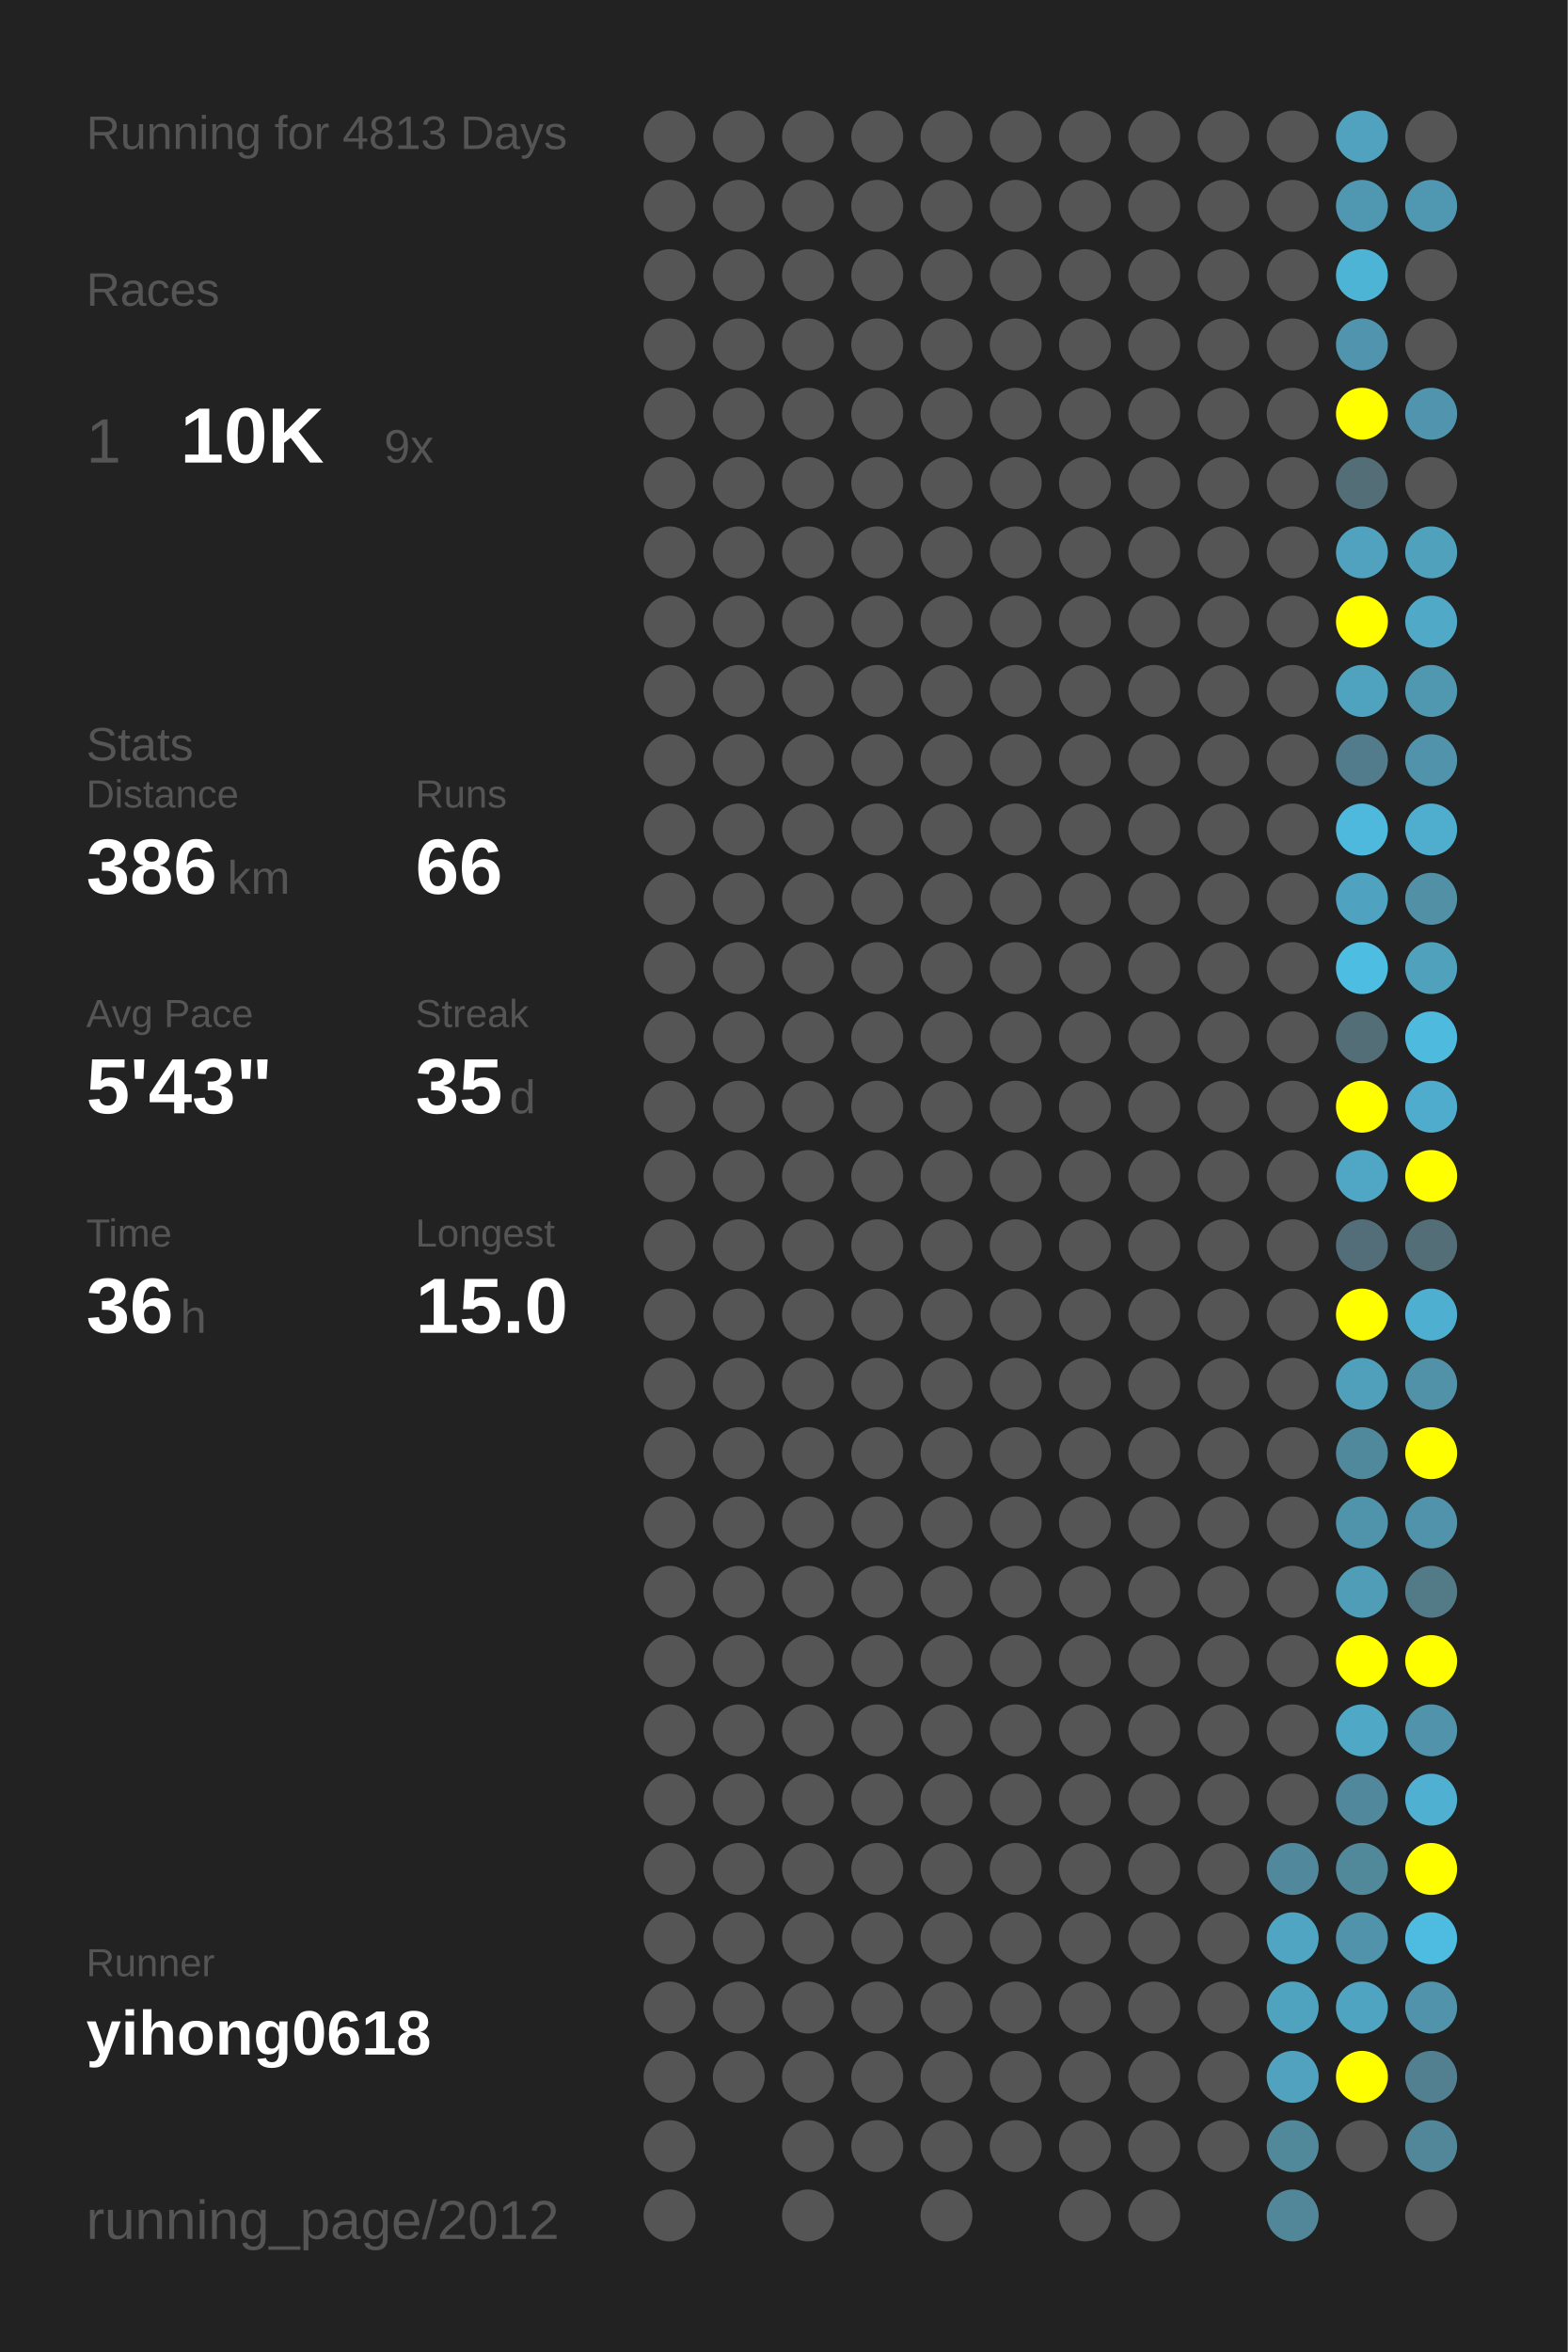
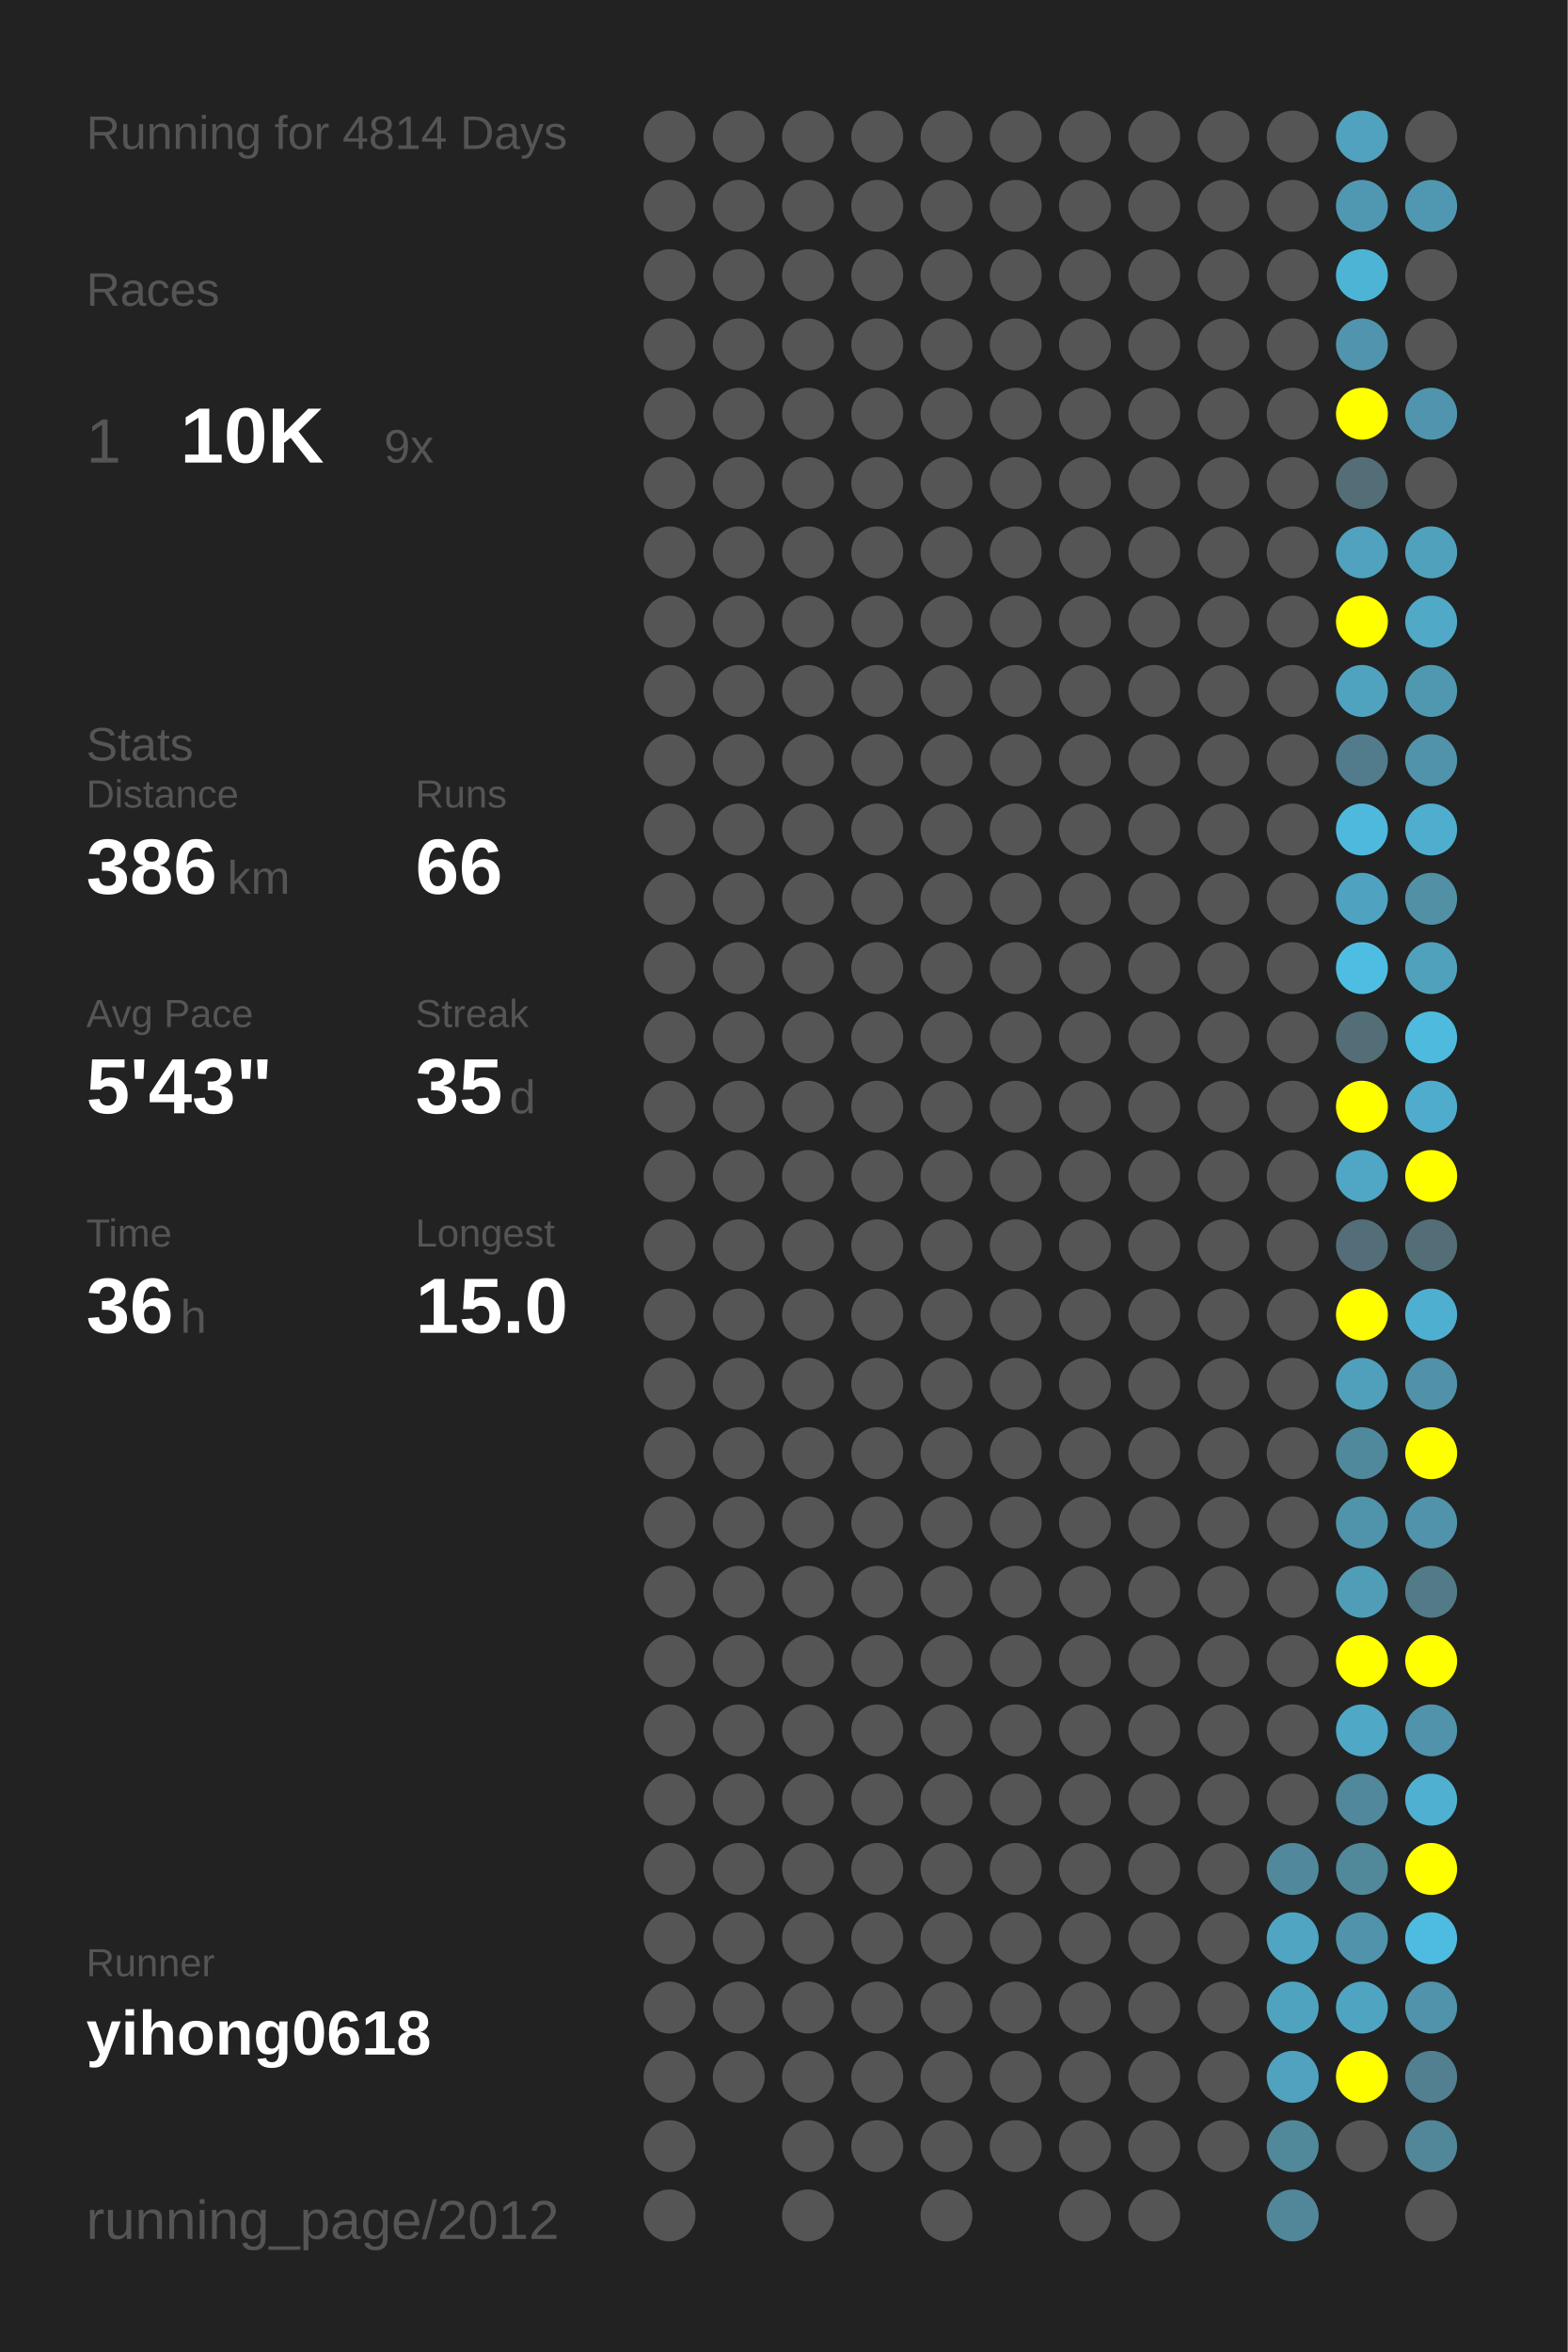
<svg xmlns="http://www.w3.org/2000/svg" baseProfile="full" height="300mm" version="1.1" viewBox="0,0,200,300" width="200mm">
  <defs />
  <rect fill="#222222" height="300" width="200" x="0" y="0" />
-   <text fill="#555555" style="font-size:6px; font-family:Arial;" x="11" y="19">Running for 4813 Days</text>
+   <text fill="#555555" style="font-size:6px; font-family:Arial;" x="11" y="19">Running for 4814 Days</text>
  <text fill="#555555" style="font-size:6px; font-family:Arial;" x="11" y="39">Races</text>
  <text fill="#555555" style="font-size:8px; font-family:Arial;" x="11" y="59">1</text>
  <text fill="#FFFFFF" style="font-size:10px; font-family:Arial; font-weight:bold;" x="23" y="59">10K</text>
  <text fill="#555555" style="font-size:6px; font-family:Arial;" x="49" y="59">9x</text>
  <text fill="#555555" style="font-size:6px; font-family:Arial;" x="11" y="97">Stats</text>
  <text fill="#555555" style="font-size:5px; font-family:Arial;" x="11" y="103">Distance</text>
  <text fill="#FFFFFF" style="font-size:10px; font-family:Arial; font-weight:bold;" x="11" y="114">386</text>
  <text fill="#555555" style="font-size:6px; font-family:Arial;" x="29" y="114">km</text>
  <text fill="#555555" style="font-size:5px; font-family:Arial;" x="53" y="103">Runs</text>
  <text fill="#FFFFFF" style="font-size:10px; font-family:Arial; font-weight:bold;" x="53" y="114">66</text>
  <text fill="#555555" style="font-size:5px; font-family:Arial;" x="11" y="131">Avg Pace</text>
  <text fill="#FFFFFF" style="font-size:10px; font-family:Arial; font-weight:bold;" x="11" y="142">5'43"</text>
  <text fill="#555555" style="font-size:5px; font-family:Arial;" x="53" y="131">Streak</text>
  <text fill="#FFFFFF" style="font-size:10px; font-family:Arial; font-weight:bold;" x="53" y="142">35</text>
  <text fill="#555555" style="font-size:6px; font-family:Arial;" x="65" y="142">d</text>
  <text fill="#555555" style="font-size:5px; font-family:Arial;" x="11" y="159">Time</text>
  <text fill="#FFFFFF" style="font-size:10px; font-family:Arial; font-weight:bold;" x="11" y="170">36</text>
  <text fill="#555555" style="font-size:6px; font-family:Arial;" x="23" y="170">h</text>
  <text fill="#555555" style="font-size:5px; font-family:Arial;" x="53" y="159">Longest</text>
  <text fill="#FFFFFF" style="font-size:10px; font-family:Arial; font-weight:bold;" x="53" y="170">15.0</text>
  <text fill="#555555" style="font-size:5px; font-family:Arial;" x="11" y="252.065">Runner</text>
  <text fill="#FFFFFF" style="font-size:8px; font-family:Arial; font-weight:bold;" x="11" y="262.065">yihong0618</text>
  <text fill="#555555" style="font-size:7px; font-family:Arial;" x="11" y="285.581">running_page/2012</text>
  <circle cx="85.417" cy="17.419" fill="#555555" r="3.312" />
  <circle cx="85.417" cy="26.258" fill="#555555" r="3.312" />
  <circle cx="85.417" cy="35.097" fill="#555555" r="3.312" />
  <circle cx="85.417" cy="43.935" fill="#555555" r="3.312" />
  <circle cx="85.417" cy="52.774" fill="#555555" r="3.312" />
  <circle cx="85.417" cy="61.613" fill="#555555" r="3.312" />
  <circle cx="85.417" cy="70.452" fill="#555555" r="3.312" />
  <circle cx="85.417" cy="79.29" fill="#555555" r="3.312" />
  <circle cx="85.417" cy="88.129" fill="#555555" r="3.312" />
  <circle cx="85.417" cy="96.968" fill="#555555" r="3.312" />
  <circle cx="85.417" cy="105.806" fill="#555555" r="3.312" />
  <circle cx="85.417" cy="114.645" fill="#555555" r="3.312" />
  <circle cx="85.417" cy="123.484" fill="#555555" r="3.312" />
  <circle cx="85.417" cy="132.323" fill="#555555" r="3.312" />
  <circle cx="85.417" cy="141.161" fill="#555555" r="3.312" />
  <circle cx="85.417" cy="150" fill="#555555" r="3.312" />
  <circle cx="85.417" cy="158.839" fill="#555555" r="3.312" />
  <circle cx="85.417" cy="167.677" fill="#555555" r="3.312" />
  <circle cx="85.417" cy="176.516" fill="#555555" r="3.312" />
  <circle cx="85.417" cy="185.355" fill="#555555" r="3.312" />
  <circle cx="85.417" cy="194.194" fill="#555555" r="3.312" />
  <circle cx="85.417" cy="203.032" fill="#555555" r="3.312" />
  <circle cx="85.417" cy="211.871" fill="#555555" r="3.312" />
  <circle cx="85.417" cy="220.71" fill="#555555" r="3.312" />
  <circle cx="85.417" cy="229.548" fill="#555555" r="3.312" />
  <circle cx="85.417" cy="238.387" fill="#555555" r="3.312" />
  <circle cx="85.417" cy="247.226" fill="#555555" r="3.312" />
  <circle cx="85.417" cy="256.065" fill="#555555" r="3.312" />
  <circle cx="85.417" cy="264.903" fill="#555555" r="3.312" />
  <circle cx="85.417" cy="273.742" fill="#555555" r="3.312" />
  <circle cx="85.417" cy="282.581" fill="#555555" r="3.312" />
  <circle cx="94.25" cy="17.419" fill="#555555" r="3.312" />
  <circle cx="94.25" cy="26.258" fill="#555555" r="3.312" />
  <circle cx="94.25" cy="35.097" fill="#555555" r="3.312" />
  <circle cx="94.25" cy="43.935" fill="#555555" r="3.312" />
  <circle cx="94.25" cy="52.774" fill="#555555" r="3.312" />
  <circle cx="94.25" cy="61.613" fill="#555555" r="3.312" />
  <circle cx="94.25" cy="70.452" fill="#555555" r="3.312" />
  <circle cx="94.25" cy="79.29" fill="#555555" r="3.312" />
  <circle cx="94.25" cy="88.129" fill="#555555" r="3.312" />
  <circle cx="94.25" cy="96.968" fill="#555555" r="3.312" />
  <circle cx="94.25" cy="105.806" fill="#555555" r="3.312" />
  <circle cx="94.25" cy="114.645" fill="#555555" r="3.312" />
  <circle cx="94.25" cy="123.484" fill="#555555" r="3.312" />
  <circle cx="94.25" cy="132.323" fill="#555555" r="3.312" />
  <circle cx="94.25" cy="141.161" fill="#555555" r="3.312" />
  <circle cx="94.25" cy="150" fill="#555555" r="3.312" />
  <circle cx="94.25" cy="158.839" fill="#555555" r="3.312" />
  <circle cx="94.25" cy="167.677" fill="#555555" r="3.312" />
  <circle cx="94.25" cy="176.516" fill="#555555" r="3.312" />
  <circle cx="94.25" cy="185.355" fill="#555555" r="3.312" />
  <circle cx="94.25" cy="194.194" fill="#555555" r="3.312" />
  <circle cx="94.25" cy="203.032" fill="#555555" r="3.312" />
  <circle cx="94.25" cy="211.871" fill="#555555" r="3.312" />
  <circle cx="94.25" cy="220.71" fill="#555555" r="3.312" />
  <circle cx="94.25" cy="229.548" fill="#555555" r="3.312" />
  <circle cx="94.25" cy="238.387" fill="#555555" r="3.312" />
  <circle cx="94.25" cy="247.226" fill="#555555" r="3.312" />
  <circle cx="94.25" cy="256.065" fill="#555555" r="3.312" />
  <circle cx="94.25" cy="264.903" fill="#555555" r="3.312" />
  <circle cx="103.083" cy="17.419" fill="#555555" r="3.312" />
  <circle cx="103.083" cy="26.258" fill="#555555" r="3.312" />
  <circle cx="103.083" cy="35.097" fill="#555555" r="3.312" />
  <circle cx="103.083" cy="43.935" fill="#555555" r="3.312" />
  <circle cx="103.083" cy="52.774" fill="#555555" r="3.312" />
  <circle cx="103.083" cy="61.613" fill="#555555" r="3.312" />
  <circle cx="103.083" cy="70.452" fill="#555555" r="3.312" />
  <circle cx="103.083" cy="79.29" fill="#555555" r="3.312" />
  <circle cx="103.083" cy="88.129" fill="#555555" r="3.312" />
  <circle cx="103.083" cy="96.968" fill="#555555" r="3.312" />
  <circle cx="103.083" cy="105.806" fill="#555555" r="3.312" />
  <circle cx="103.083" cy="114.645" fill="#555555" r="3.312" />
  <circle cx="103.083" cy="123.484" fill="#555555" r="3.312" />
  <circle cx="103.083" cy="132.323" fill="#555555" r="3.312" />
  <circle cx="103.083" cy="141.161" fill="#555555" r="3.312" />
  <circle cx="103.083" cy="150" fill="#555555" r="3.312" />
  <circle cx="103.083" cy="158.839" fill="#555555" r="3.312" />
  <circle cx="103.083" cy="167.677" fill="#555555" r="3.312" />
  <circle cx="103.083" cy="176.516" fill="#555555" r="3.312" />
  <circle cx="103.083" cy="185.355" fill="#555555" r="3.312" />
  <circle cx="103.083" cy="194.194" fill="#555555" r="3.312" />
  <circle cx="103.083" cy="203.032" fill="#555555" r="3.312" />
  <circle cx="103.083" cy="211.871" fill="#555555" r="3.312" />
  <circle cx="103.083" cy="220.71" fill="#555555" r="3.312" />
  <circle cx="103.083" cy="229.548" fill="#555555" r="3.312" />
  <circle cx="103.083" cy="238.387" fill="#555555" r="3.312" />
  <circle cx="103.083" cy="247.226" fill="#555555" r="3.312" />
  <circle cx="103.083" cy="256.065" fill="#555555" r="3.312" />
  <circle cx="103.083" cy="264.903" fill="#555555" r="3.312" />
  <circle cx="103.083" cy="273.742" fill="#555555" r="3.312" />
  <circle cx="103.083" cy="282.581" fill="#555555" r="3.312" />
  <circle cx="111.917" cy="17.419" fill="#555555" r="3.312" />
  <circle cx="111.917" cy="26.258" fill="#555555" r="3.312" />
  <circle cx="111.917" cy="35.097" fill="#555555" r="3.312" />
  <circle cx="111.917" cy="43.935" fill="#555555" r="3.312" />
  <circle cx="111.917" cy="52.774" fill="#555555" r="3.312" />
  <circle cx="111.917" cy="61.613" fill="#555555" r="3.312" />
  <circle cx="111.917" cy="70.452" fill="#555555" r="3.312" />
  <circle cx="111.917" cy="79.29" fill="#555555" r="3.312" />
  <circle cx="111.917" cy="88.129" fill="#555555" r="3.312" />
  <circle cx="111.917" cy="96.968" fill="#555555" r="3.312" />
  <circle cx="111.917" cy="105.806" fill="#555555" r="3.312" />
  <circle cx="111.917" cy="114.645" fill="#555555" r="3.312" />
  <circle cx="111.917" cy="123.484" fill="#555555" r="3.312" />
  <circle cx="111.917" cy="132.323" fill="#555555" r="3.312" />
  <circle cx="111.917" cy="141.161" fill="#555555" r="3.312" />
  <circle cx="111.917" cy="150" fill="#555555" r="3.312" />
  <circle cx="111.917" cy="158.839" fill="#555555" r="3.312" />
  <circle cx="111.917" cy="167.677" fill="#555555" r="3.312" />
  <circle cx="111.917" cy="176.516" fill="#555555" r="3.312" />
  <circle cx="111.917" cy="185.355" fill="#555555" r="3.312" />
  <circle cx="111.917" cy="194.194" fill="#555555" r="3.312" />
  <circle cx="111.917" cy="203.032" fill="#555555" r="3.312" />
  <circle cx="111.917" cy="211.871" fill="#555555" r="3.312" />
  <circle cx="111.917" cy="220.71" fill="#555555" r="3.312" />
  <circle cx="111.917" cy="229.548" fill="#555555" r="3.312" />
  <circle cx="111.917" cy="238.387" fill="#555555" r="3.312" />
  <circle cx="111.917" cy="247.226" fill="#555555" r="3.312" />
  <circle cx="111.917" cy="256.065" fill="#555555" r="3.312" />
  <circle cx="111.917" cy="264.903" fill="#555555" r="3.312" />
  <circle cx="111.917" cy="273.742" fill="#555555" r="3.312" />
  <circle cx="120.75" cy="17.419" fill="#555555" r="3.312" />
  <circle cx="120.75" cy="26.258" fill="#555555" r="3.312" />
  <circle cx="120.75" cy="35.097" fill="#555555" r="3.312" />
  <circle cx="120.75" cy="43.935" fill="#555555" r="3.312" />
  <circle cx="120.75" cy="52.774" fill="#555555" r="3.312" />
  <circle cx="120.75" cy="61.613" fill="#555555" r="3.312" />
  <circle cx="120.75" cy="70.452" fill="#555555" r="3.312" />
  <circle cx="120.75" cy="79.29" fill="#555555" r="3.312" />
  <circle cx="120.75" cy="88.129" fill="#555555" r="3.312" />
  <circle cx="120.75" cy="96.968" fill="#555555" r="3.312" />
  <circle cx="120.75" cy="105.806" fill="#555555" r="3.312" />
  <circle cx="120.75" cy="114.645" fill="#555555" r="3.312" />
  <circle cx="120.75" cy="123.484" fill="#555555" r="3.312" />
  <circle cx="120.75" cy="132.323" fill="#555555" r="3.312" />
  <circle cx="120.75" cy="141.161" fill="#555555" r="3.312" />
  <circle cx="120.75" cy="150" fill="#555555" r="3.312" />
  <circle cx="120.75" cy="158.839" fill="#555555" r="3.312" />
  <circle cx="120.75" cy="167.677" fill="#555555" r="3.312" />
  <circle cx="120.75" cy="176.516" fill="#555555" r="3.312" />
  <circle cx="120.75" cy="185.355" fill="#555555" r="3.312" />
  <circle cx="120.75" cy="194.194" fill="#555555" r="3.312" />
  <circle cx="120.75" cy="203.032" fill="#555555" r="3.312" />
  <circle cx="120.75" cy="211.871" fill="#555555" r="3.312" />
  <circle cx="120.75" cy="220.71" fill="#555555" r="3.312" />
  <circle cx="120.75" cy="229.548" fill="#555555" r="3.312" />
  <circle cx="120.75" cy="238.387" fill="#555555" r="3.312" />
  <circle cx="120.75" cy="247.226" fill="#555555" r="3.312" />
  <circle cx="120.75" cy="256.065" fill="#555555" r="3.312" />
  <circle cx="120.75" cy="264.903" fill="#555555" r="3.312" />
  <circle cx="120.75" cy="273.742" fill="#555555" r="3.312" />
  <circle cx="120.75" cy="282.581" fill="#555555" r="3.312" />
  <circle cx="129.583" cy="17.419" fill="#555555" r="3.312" />
  <circle cx="129.583" cy="26.258" fill="#555555" r="3.312" />
  <circle cx="129.583" cy="35.097" fill="#555555" r="3.312" />
  <circle cx="129.583" cy="43.935" fill="#555555" r="3.312" />
  <circle cx="129.583" cy="52.774" fill="#555555" r="3.312" />
  <circle cx="129.583" cy="61.613" fill="#555555" r="3.312" />
  <circle cx="129.583" cy="70.452" fill="#555555" r="3.312" />
  <circle cx="129.583" cy="79.29" fill="#555555" r="3.312" />
  <circle cx="129.583" cy="88.129" fill="#555555" r="3.312" />
  <circle cx="129.583" cy="96.968" fill="#555555" r="3.312" />
  <circle cx="129.583" cy="105.806" fill="#555555" r="3.312" />
  <circle cx="129.583" cy="114.645" fill="#555555" r="3.312" />
  <circle cx="129.583" cy="123.484" fill="#555555" r="3.312" />
  <circle cx="129.583" cy="132.323" fill="#555555" r="3.312" />
  <circle cx="129.583" cy="141.161" fill="#555555" r="3.312" />
  <circle cx="129.583" cy="150" fill="#555555" r="3.312" />
  <circle cx="129.583" cy="158.839" fill="#555555" r="3.312" />
  <circle cx="129.583" cy="167.677" fill="#555555" r="3.312" />
  <circle cx="129.583" cy="176.516" fill="#555555" r="3.312" />
  <circle cx="129.583" cy="185.355" fill="#555555" r="3.312" />
  <circle cx="129.583" cy="194.194" fill="#555555" r="3.312" />
  <circle cx="129.583" cy="203.032" fill="#555555" r="3.312" />
  <circle cx="129.583" cy="211.871" fill="#555555" r="3.312" />
  <circle cx="129.583" cy="220.71" fill="#555555" r="3.312" />
  <circle cx="129.583" cy="229.548" fill="#555555" r="3.312" />
  <circle cx="129.583" cy="238.387" fill="#555555" r="3.312" />
  <circle cx="129.583" cy="247.226" fill="#555555" r="3.312" />
  <circle cx="129.583" cy="256.065" fill="#555555" r="3.312" />
  <circle cx="129.583" cy="264.903" fill="#555555" r="3.312" />
  <circle cx="129.583" cy="273.742" fill="#555555" r="3.312" />
  <circle cx="138.417" cy="17.419" fill="#555555" r="3.312" />
  <circle cx="138.417" cy="26.258" fill="#555555" r="3.312" />
  <circle cx="138.417" cy="35.097" fill="#555555" r="3.312" />
  <circle cx="138.417" cy="43.935" fill="#555555" r="3.312" />
  <circle cx="138.417" cy="52.774" fill="#555555" r="3.312" />
  <circle cx="138.417" cy="61.613" fill="#555555" r="3.312" />
  <circle cx="138.417" cy="70.452" fill="#555555" r="3.312" />
  <circle cx="138.417" cy="79.29" fill="#555555" r="3.312" />
  <circle cx="138.417" cy="88.129" fill="#555555" r="3.312" />
  <circle cx="138.417" cy="96.968" fill="#555555" r="3.312" />
  <circle cx="138.417" cy="105.806" fill="#555555" r="3.312" />
  <circle cx="138.417" cy="114.645" fill="#555555" r="3.312" />
  <circle cx="138.417" cy="123.484" fill="#555555" r="3.312" />
  <circle cx="138.417" cy="132.323" fill="#555555" r="3.312" />
  <circle cx="138.417" cy="141.161" fill="#555555" r="3.312" />
  <circle cx="138.417" cy="150" fill="#555555" r="3.312" />
  <circle cx="138.417" cy="158.839" fill="#555555" r="3.312" />
  <circle cx="138.417" cy="167.677" fill="#555555" r="3.312" />
  <circle cx="138.417" cy="176.516" fill="#555555" r="3.312" />
  <circle cx="138.417" cy="185.355" fill="#555555" r="3.312" />
  <circle cx="138.417" cy="194.194" fill="#555555" r="3.312" />
  <circle cx="138.417" cy="203.032" fill="#555555" r="3.312" />
  <circle cx="138.417" cy="211.871" fill="#555555" r="3.312" />
  <circle cx="138.417" cy="220.71" fill="#555555" r="3.312" />
  <circle cx="138.417" cy="229.548" fill="#555555" r="3.312" />
  <circle cx="138.417" cy="238.387" fill="#555555" r="3.312" />
  <circle cx="138.417" cy="247.226" fill="#555555" r="3.312" />
  <circle cx="138.417" cy="256.065" fill="#555555" r="3.312" />
  <circle cx="138.417" cy="264.903" fill="#555555" r="3.312" />
  <circle cx="138.417" cy="273.742" fill="#555555" r="3.312" />
  <circle cx="138.417" cy="282.581" fill="#555555" r="3.312" />
  <circle cx="147.25" cy="17.419" fill="#555555" r="3.312" />
  <circle cx="147.25" cy="26.258" fill="#555555" r="3.312" />
  <circle cx="147.25" cy="35.097" fill="#555555" r="3.312" />
  <circle cx="147.25" cy="43.935" fill="#555555" r="3.312" />
  <circle cx="147.25" cy="52.774" fill="#555555" r="3.312" />
  <circle cx="147.25" cy="61.613" fill="#555555" r="3.312" />
  <circle cx="147.25" cy="70.452" fill="#555555" r="3.312" />
  <circle cx="147.25" cy="79.29" fill="#555555" r="3.312" />
  <circle cx="147.25" cy="88.129" fill="#555555" r="3.312" />
  <circle cx="147.25" cy="96.968" fill="#555555" r="3.312" />
  <circle cx="147.25" cy="105.806" fill="#555555" r="3.312" />
  <circle cx="147.25" cy="114.645" fill="#555555" r="3.312" />
  <circle cx="147.25" cy="123.484" fill="#555555" r="3.312" />
  <circle cx="147.25" cy="132.323" fill="#555555" r="3.312" />
  <circle cx="147.25" cy="141.161" fill="#555555" r="3.312" />
  <circle cx="147.25" cy="150" fill="#555555" r="3.312" />
  <circle cx="147.25" cy="158.839" fill="#555555" r="3.312" />
  <circle cx="147.25" cy="167.677" fill="#555555" r="3.312" />
  <circle cx="147.25" cy="176.516" fill="#555555" r="3.312" />
  <circle cx="147.25" cy="185.355" fill="#555555" r="3.312" />
  <circle cx="147.25" cy="194.194" fill="#555555" r="3.312" />
  <circle cx="147.25" cy="203.032" fill="#555555" r="3.312" />
  <circle cx="147.25" cy="211.871" fill="#555555" r="3.312" />
  <circle cx="147.25" cy="220.71" fill="#555555" r="3.312" />
  <circle cx="147.25" cy="229.548" fill="#555555" r="3.312" />
  <circle cx="147.25" cy="238.387" fill="#555555" r="3.312" />
  <circle cx="147.25" cy="247.226" fill="#555555" r="3.312" />
  <circle cx="147.25" cy="256.065" fill="#555555" r="3.312" />
  <circle cx="147.25" cy="264.903" fill="#555555" r="3.312" />
  <circle cx="147.25" cy="273.742" fill="#555555" r="3.312" />
  <circle cx="147.25" cy="282.581" fill="#555555" r="3.312" />
  <circle cx="156.083" cy="17.419" fill="#555555" r="3.312" />
  <circle cx="156.083" cy="26.258" fill="#555555" r="3.312" />
  <circle cx="156.083" cy="35.097" fill="#555555" r="3.312" />
  <circle cx="156.083" cy="43.935" fill="#555555" r="3.312" />
  <circle cx="156.083" cy="52.774" fill="#555555" r="3.312" />
  <circle cx="156.083" cy="61.613" fill="#555555" r="3.312" />
  <circle cx="156.083" cy="70.452" fill="#555555" r="3.312" />
  <circle cx="156.083" cy="79.29" fill="#555555" r="3.312" />
  <circle cx="156.083" cy="88.129" fill="#555555" r="3.312" />
  <circle cx="156.083" cy="96.968" fill="#555555" r="3.312" />
  <circle cx="156.083" cy="105.806" fill="#555555" r="3.312" />
  <circle cx="156.083" cy="114.645" fill="#555555" r="3.312" />
  <circle cx="156.083" cy="123.484" fill="#555555" r="3.312" />
  <circle cx="156.083" cy="132.323" fill="#555555" r="3.312" />
  <circle cx="156.083" cy="141.161" fill="#555555" r="3.312" />
  <circle cx="156.083" cy="150" fill="#555555" r="3.312" />
  <circle cx="156.083" cy="158.839" fill="#555555" r="3.312" />
  <circle cx="156.083" cy="167.677" fill="#555555" r="3.312" />
  <circle cx="156.083" cy="176.516" fill="#555555" r="3.312" />
  <circle cx="156.083" cy="185.355" fill="#555555" r="3.312" />
  <circle cx="156.083" cy="194.194" fill="#555555" r="3.312" />
  <circle cx="156.083" cy="203.032" fill="#555555" r="3.312" />
  <circle cx="156.083" cy="211.871" fill="#555555" r="3.312" />
  <circle cx="156.083" cy="220.71" fill="#555555" r="3.312" />
  <circle cx="156.083" cy="229.548" fill="#555555" r="3.312" />
  <circle cx="156.083" cy="238.387" fill="#555555" r="3.312" />
  <circle cx="156.083" cy="247.226" fill="#555555" r="3.312" />
  <circle cx="156.083" cy="256.065" fill="#555555" r="3.312" />
  <circle cx="156.083" cy="264.903" fill="#555555" r="3.312" />
  <circle cx="156.083" cy="273.742" fill="#555555" r="3.312" />
  <circle cx="164.917" cy="17.419" fill="#555555" r="3.312" />
  <circle cx="164.917" cy="26.258" fill="#555555" r="3.312" />
  <circle cx="164.917" cy="35.097" fill="#555555" r="3.312" />
  <circle cx="164.917" cy="43.935" fill="#555555" r="3.312" />
  <circle cx="164.917" cy="52.774" fill="#555555" r="3.312" />
  <circle cx="164.917" cy="61.613" fill="#555555" r="3.312" />
  <circle cx="164.917" cy="70.452" fill="#555555" r="3.312" />
  <circle cx="164.917" cy="79.29" fill="#555555" r="3.312" />
  <circle cx="164.917" cy="88.129" fill="#555555" r="3.312" />
  <circle cx="164.917" cy="96.968" fill="#555555" r="3.312" />
  <circle cx="164.917" cy="105.806" fill="#555555" r="3.312" />
  <circle cx="164.917" cy="114.645" fill="#555555" r="3.312" />
  <circle cx="164.917" cy="123.484" fill="#555555" r="3.312" />
  <circle cx="164.917" cy="132.323" fill="#555555" r="3.312" />
  <circle cx="164.917" cy="141.161" fill="#555555" r="3.312" />
  <circle cx="164.917" cy="150" fill="#555555" r="3.312" />
  <circle cx="164.917" cy="158.839" fill="#555555" r="3.312" />
  <circle cx="164.917" cy="167.677" fill="#555555" r="3.312" />
  <circle cx="164.917" cy="176.516" fill="#555555" r="3.312" />
  <circle cx="164.917" cy="185.355" fill="#555555" r="3.312" />
  <circle cx="164.917" cy="194.194" fill="#555555" r="3.312" />
  <circle cx="164.917" cy="203.032" fill="#555555" r="3.312" />
  <circle cx="164.917" cy="211.871" fill="#555555" r="3.312" />
  <circle cx="164.917" cy="220.71" fill="#555555" r="3.312" />
  <circle cx="164.917" cy="229.548" fill="#555555" r="3.312" />
  <circle cx="164.917" cy="238.387" fill="#51889b" r="3.312" />
  <circle cx="164.917" cy="247.226" fill="#4fa5c2" r="3.312" />
  <circle cx="164.917" cy="256.065" fill="#4fa3bf" r="3.312" />
  <circle cx="164.917" cy="264.903" fill="#50a2be" r="3.312" />
  <circle cx="164.917" cy="273.742" fill="#51889a" r="3.312" />
  <circle cx="164.917" cy="282.581" fill="#518799" r="3.312" />
  <circle cx="173.75" cy="17.419" fill="#50a2be" r="3.312" />
  <circle cx="173.75" cy="26.258" fill="#5098b1" r="3.312" />
  <circle cx="173.75" cy="35.097" fill="#4eb4d6" r="3.312" />
  <circle cx="173.75" cy="43.935" fill="#5095ad" r="3.312" />
  <circle cx="173.75" cy="52.774" fill="#FFFF00" r="3.312" />
  <circle cx="173.75" cy="61.613" fill="#536e77" r="3.312" />
  <circle cx="173.75" cy="70.452" fill="#50a2be" r="3.312" />
  <circle cx="173.75" cy="79.29" fill="#FFFF00" r="3.312" />
  <circle cx="173.75" cy="88.129" fill="#50a3bf" r="3.312" />
  <circle cx="173.75" cy="96.968" fill="#527c8b" r="3.312" />
  <circle cx="173.75" cy="105.806" fill="#4eb9dd" r="3.312" />
  <circle cx="173.75" cy="114.645" fill="#4fa3c0" r="3.312" />
  <circle cx="173.75" cy="123.484" fill="#4ebde2" r="3.312" />
  <circle cx="173.75" cy="132.323" fill="#536e77" r="3.312" />
  <circle cx="173.75" cy="141.161" fill="#FFFF00" r="3.312" />
  <circle cx="173.75" cy="150" fill="#4fa7c5" r="3.312" />
  <circle cx="173.75" cy="158.839" fill="#536e78" r="3.312" />
  <circle cx="173.75" cy="167.677" fill="#FFFF00" r="3.312" />
  <circle cx="173.75" cy="176.516" fill="#50a0bb" r="3.312" />
  <circle cx="173.75" cy="185.355" fill="#51899c" r="3.312" />
  <circle cx="173.75" cy="194.194" fill="#5094ab" r="3.312" />
  <circle cx="173.75" cy="203.032" fill="#509db8" r="3.312" />
  <circle cx="173.75" cy="211.871" fill="#FFFF00" r="3.312" />
  <circle cx="173.75" cy="220.71" fill="#4fa8c5" r="3.312" />
  <circle cx="173.75" cy="229.548" fill="#51889b" r="3.312" />
  <circle cx="173.75" cy="238.387" fill="#51889a" r="3.312" />
  <circle cx="173.75" cy="247.226" fill="#5093aa" r="3.312" />
  <circle cx="173.75" cy="256.065" fill="#4fa4c1" r="3.312" />
  <circle cx="173.75" cy="264.903" fill="#FFFF00" r="3.312" />
  <circle cx="173.75" cy="273.742" fill="#555555" r="3.312" />
  <circle cx="182.583" cy="17.419" fill="#555555" r="3.312" />
  <circle cx="182.583" cy="26.258" fill="#5098b1" r="3.312" />
  <circle cx="182.583" cy="35.097" fill="#555555" r="3.312" />
  <circle cx="182.583" cy="43.935" fill="#555555" r="3.312" />
  <circle cx="182.583" cy="52.774" fill="#5095ad" r="3.312" />
  <circle cx="182.583" cy="61.613" fill="#555555" r="3.312" />
  <circle cx="182.583" cy="70.452" fill="#50a1bc" r="3.312" />
  <circle cx="182.583" cy="79.29" fill="#4fa9c7" r="3.312" />
  <circle cx="182.583" cy="88.129" fill="#5098b0" r="3.312" />
  <circle cx="182.583" cy="96.968" fill="#5093aa" r="3.312" />
  <circle cx="182.583" cy="105.806" fill="#4faece" r="3.312" />
  <circle cx="182.583" cy="114.645" fill="#5190a5" r="3.312" />
  <circle cx="182.583" cy="123.484" fill="#50a1bc" r="3.312" />
  <circle cx="182.583" cy="132.323" fill="#4ebade" r="3.312" />
  <circle cx="182.583" cy="141.161" fill="#4faccc" r="3.312" />
  <circle cx="182.583" cy="150" fill="#FFFF00" r="3.312" />
  <circle cx="182.583" cy="158.839" fill="#536e77" r="3.312" />
  <circle cx="182.583" cy="167.677" fill="#4fafd0" r="3.312" />
  <circle cx="182.583" cy="176.516" fill="#5192a8" r="3.312" />
  <circle cx="182.583" cy="185.355" fill="#FFFF00" r="3.312" />
  <circle cx="182.583" cy="194.194" fill="#5193aa" r="3.312" />
  <circle cx="182.583" cy="203.032" fill="#527a87" r="3.312" />
  <circle cx="182.583" cy="211.871" fill="#FFFF00" r="3.312" />
  <circle cx="182.583" cy="220.71" fill="#5093aa" r="3.312" />
  <circle cx="182.583" cy="229.548" fill="#4fb0d2" r="3.312" />
  <circle cx="182.583" cy="238.387" fill="#FFFF00" r="3.312" />
  <circle cx="182.583" cy="247.226" fill="#4ebbe0" r="3.312" />
  <circle cx="182.583" cy="256.065" fill="#5093aa" r="3.312" />
  <circle cx="182.583" cy="264.903" fill="#528090" r="3.312" />
  <circle cx="182.583" cy="273.742" fill="#518799" r="3.312" />
  <circle cx="182.583" cy="282.581" fill="#555555" r="3.312" />
</svg>
